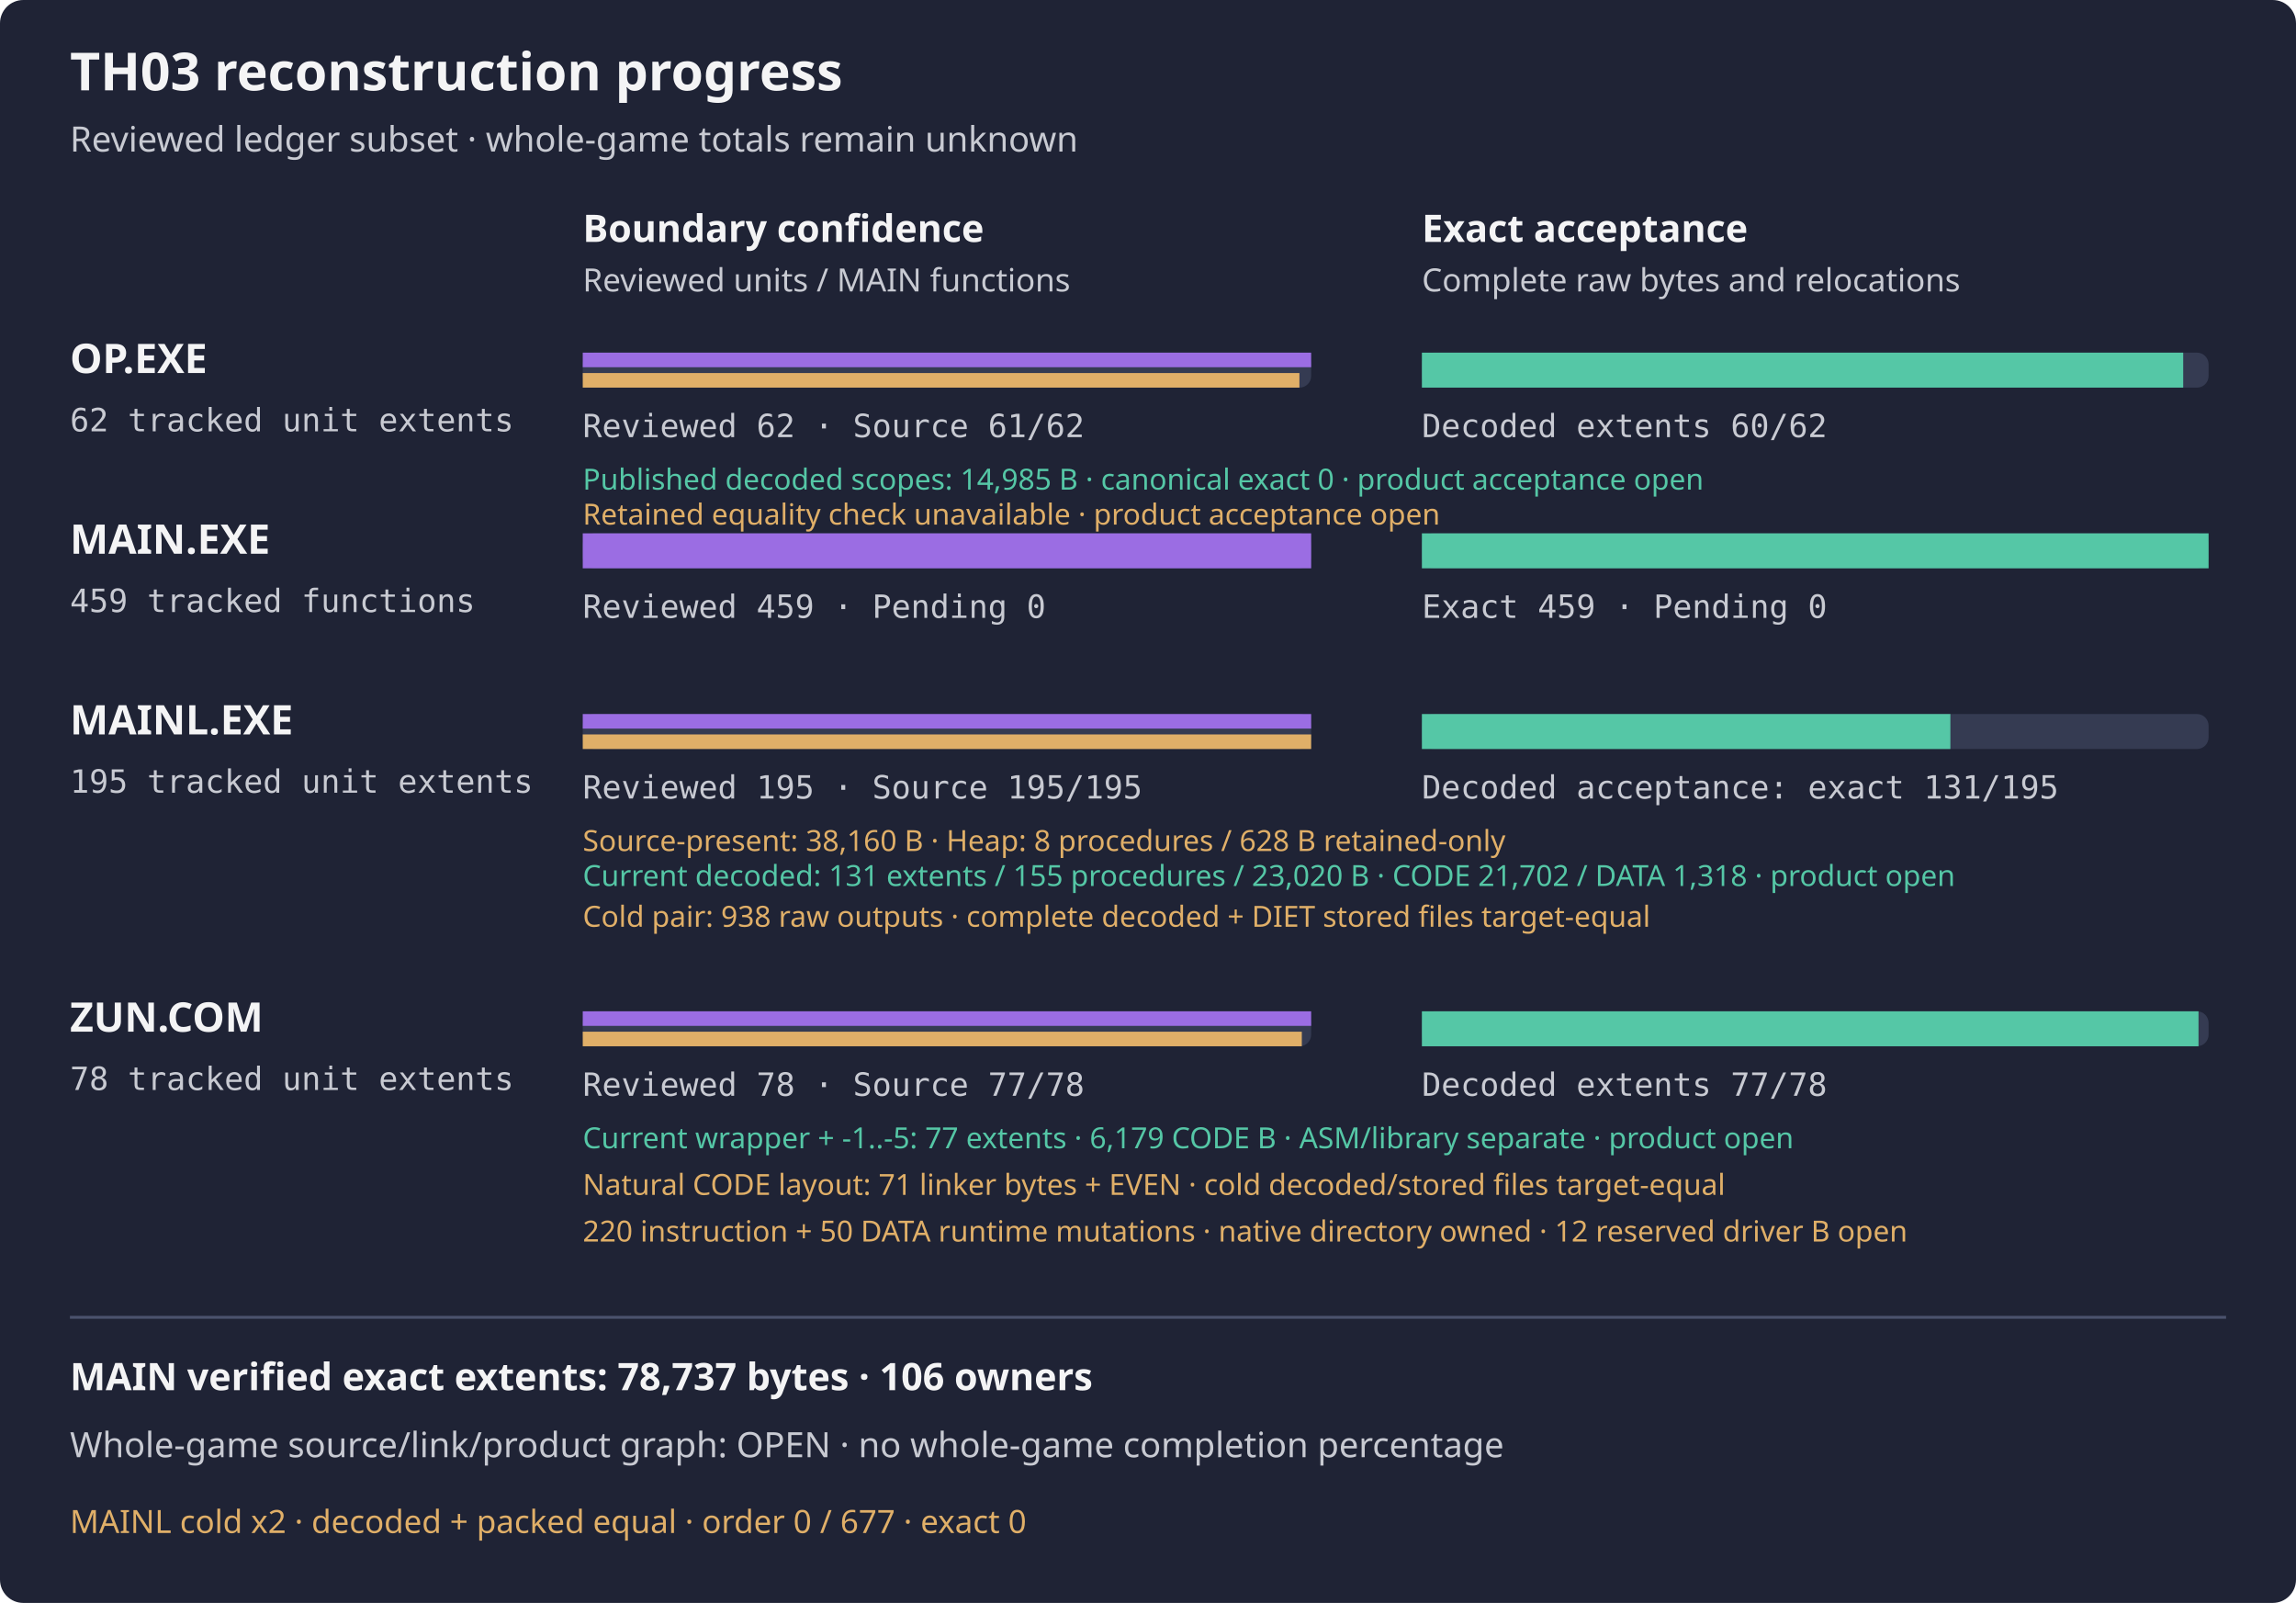
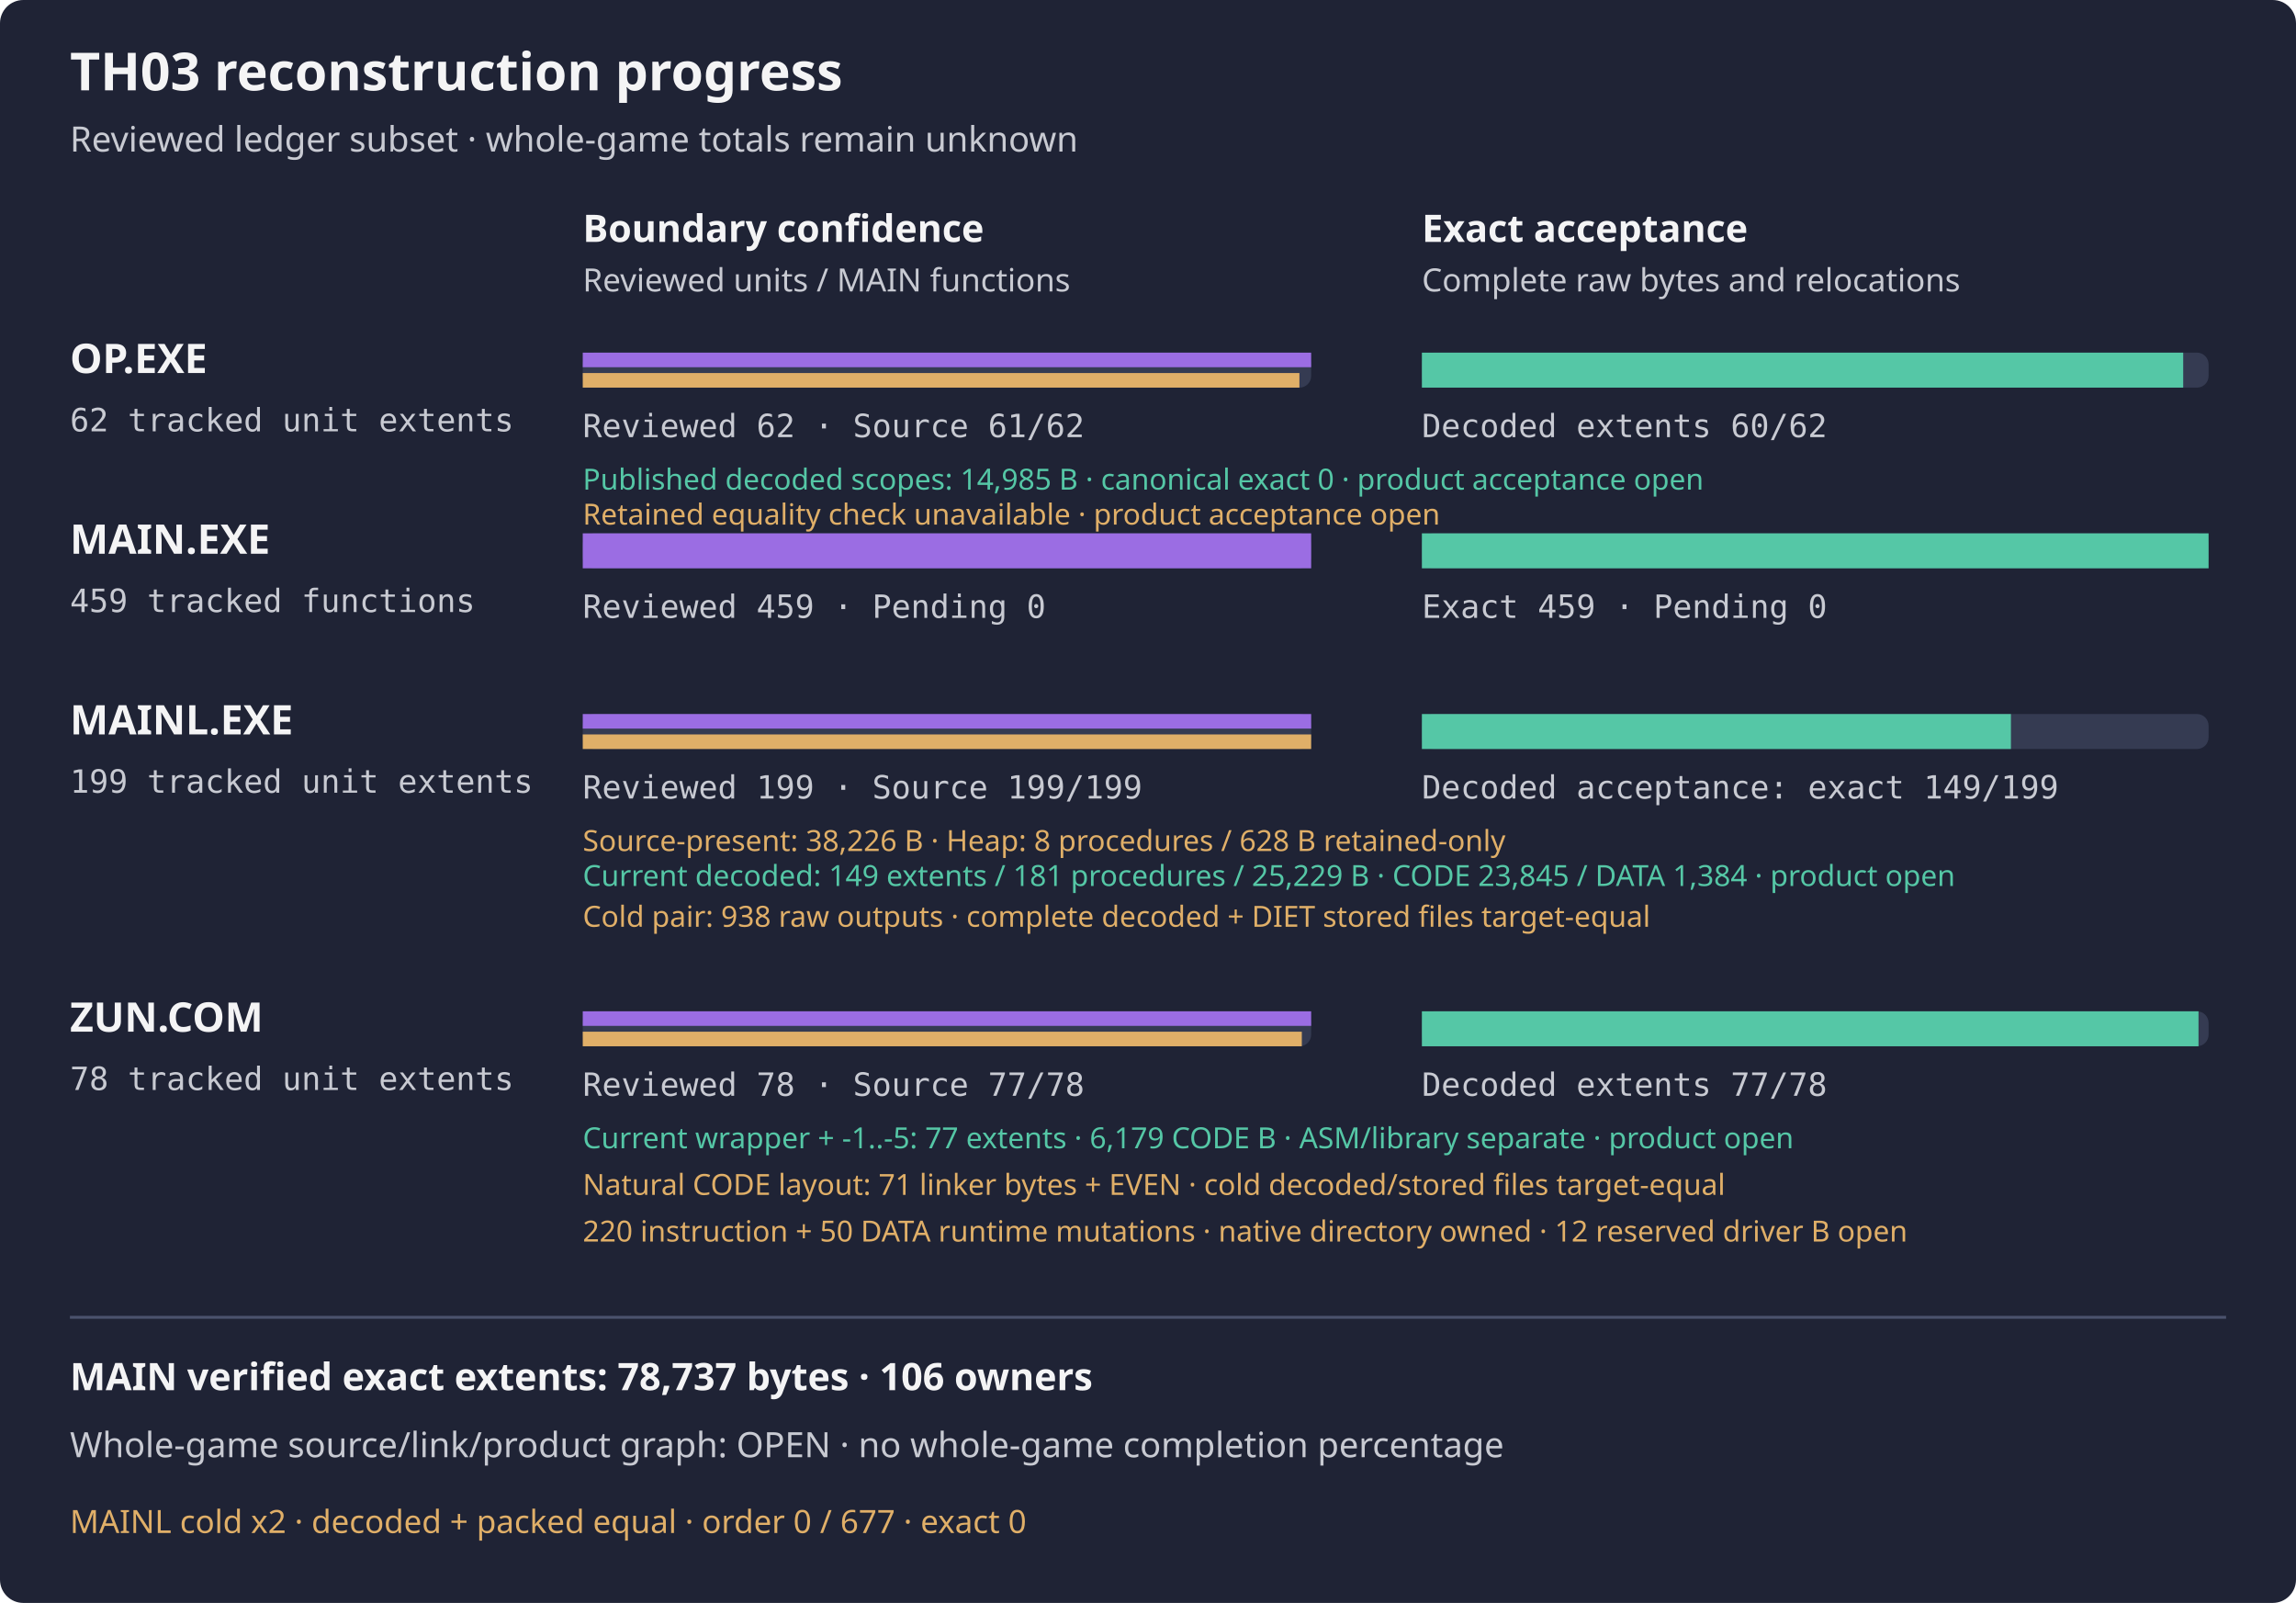
<svg xmlns="http://www.w3.org/2000/svg" width="788" height="550" viewBox="0 0 788 550" role="img" aria-label="TH03 reviewed subset reconstruction progress">
  <rect width="788" height="550" rx="8" fill="#1f2335" />
  <text x="24" y="31" fill="#f4f4f5" font-family="sans-serif" font-size="18" font-weight="600">TH03 reconstruction progress</text>
  <text x="24" y="52" fill="#c8cad2" font-family="sans-serif" font-size="12">Reviewed ledger subset · whole-game totals remain unknown</text>
  <text x="200" y="83" fill="#f4f4f5" font-family="sans-serif" font-size="13" font-weight="600">Boundary confidence</text>
  <text x="488" y="83" fill="#f4f4f5" font-family="sans-serif" font-size="13" font-weight="600">Exact acceptance</text>
  <text x="200" y="100" fill="#c8cad2" font-family="sans-serif" font-size="11">Reviewed units / MAIN functions</text>
  <text x="488" y="100" fill="#c8cad2" font-family="sans-serif" font-size="11">Complete raw bytes and relocations</text>
  <g aria-label="OP.EXE bars count tracked unit extents, not functions; source-present is not exact">
    <text x="24" y="128" fill="#f4f4f5" font-family="sans-serif" font-size="14" font-weight="600">OP.EXE</text>
    <text x="24" y="148" fill="#c8cad2" font-family="monospace" font-size="11">62 tracked unit extents</text>
    <rect x="200" y="121" width="250" height="12" rx="4" fill="#353b52" />
    <rect x="488" y="121" width="270" height="12" rx="4" fill="#353b52" />
    <rect x="200" y="121" width="250.00" height="5" fill="#9b6de3" />
    <rect x="200" y="128" width="245.97" height="5" fill="#e0af68" />
    <rect x="488" y="121" width="261.29" height="12" fill="#55c7a6" />
    <text x="200" y="150" fill="#c8cad2" font-family="monospace" font-size="11">Reviewed 62 · Source 61/62</text>
    <text x="488" y="150" fill="#c8cad2" font-family="monospace" font-size="11">Decoded extents 60/62</text>
  </g>
  <text x="200" y="168" fill="#55c7a6" font-family="sans-serif" font-size="10">Published decoded scopes: 14,985 B · canonical exact 0 · product acceptance open</text>
  <text x="200" y="180" fill="#e0af68" font-family="sans-serif" font-size="10">Retained equality check unavailable · product acceptance open</text>
  <text x="24" y="190" fill="#f4f4f5" font-family="sans-serif" font-size="14" font-weight="600">MAIN.EXE</text>
  <text x="24" y="210" fill="#c8cad2" font-family="monospace" font-size="11">459 tracked functions</text>
  <rect x="200" y="183" width="250" height="12" rx="4" fill="#353b52" />
  <rect x="488" y="183" width="270" height="12" rx="4" fill="#353b52" />
  <rect x="200" y="183" width="250.00" height="12" fill="#9b6de3" />
  <rect x="488" y="183" width="270.00" height="12" fill="#55c7a6" />
  <text x="200" y="212" fill="#c8cad2" font-family="monospace" font-size="11">Reviewed 459 · Pending 0</text>
  <text x="488" y="212" fill="#c8cad2" font-family="monospace" font-size="11">Exact 459 · Pending 0</text>
  <g aria-label="MAINL bars count tracked unit extents, not functions; source-present is not exact">
    <text x="24" y="252" fill="#f4f4f5" font-family="sans-serif" font-size="14" font-weight="600">MAINL.EXE</text>
-     <text x="24" y="272" fill="#c8cad2" font-family="monospace" font-size="11">195 tracked unit extents</text>
+     <text x="24" y="272" fill="#c8cad2" font-family="monospace" font-size="11">199 tracked unit extents</text>
    <rect x="200" y="245" width="250" height="12" rx="4" fill="#353b52" />
    <rect x="488" y="245" width="270" height="12" rx="4" fill="#353b52" />
    <rect x="200" y="245" width="250.00" height="5" fill="#9b6de3" />
    <rect x="200" y="252" width="250.00" height="5" fill="#e0af68" />
-     <rect x="488" y="245" width="181.38" height="12" fill="#55c7a6" />
-     <text x="200" y="274" fill="#c8cad2" font-family="monospace" font-size="11">Reviewed 195 · Source 195/195</text>
-     <text x="488" y="274" fill="#c8cad2" font-family="monospace" font-size="11">Decoded acceptance: exact 131/195</text>
-     <text x="200" y="292" fill="#e0af68" font-family="sans-serif" font-size="10">Source-present: 38,160 B · Heap: 8 procedures / 628 B retained-only</text>
+     <rect x="488" y="245" width="202.16" height="12" fill="#55c7a6" />
+     <text x="200" y="274" fill="#c8cad2" font-family="monospace" font-size="11">Reviewed 199 · Source 199/199</text>
+     <text x="488" y="274" fill="#c8cad2" font-family="monospace" font-size="11">Decoded acceptance: exact 149/199</text>
+     <text x="200" y="292" fill="#e0af68" font-family="sans-serif" font-size="10">Source-present: 38,226 B · Heap: 8 procedures / 628 B retained-only</text>
  </g>
-   <text x="200" y="304" fill="#55c7a6" font-family="sans-serif" font-size="10">Current decoded: 131 extents / 155 procedures / 23,020 B · CODE 21,702 / DATA 1,318 · product open</text>
+   <text x="200" y="304" fill="#55c7a6" font-family="sans-serif" font-size="10">Current decoded: 149 extents / 181 procedures / 25,229 B · CODE 23,845 / DATA 1,384 · product open</text>
  <text x="200" y="318" fill="#e0af68" font-family="sans-serif" font-size="10">Cold pair: 938 raw outputs · complete decoded + DIET stored files target-equal</text>
  <g aria-label="ZUN.COM bars count tracked unit extents, not functions; source-present is not exact">
    <text x="24" y="354" fill="#f4f4f5" font-family="sans-serif" font-size="14" font-weight="600">ZUN.COM</text>
    <text x="24" y="374" fill="#c8cad2" font-family="monospace" font-size="11">78 tracked unit extents</text>
    <rect x="200" y="347" width="250" height="12" rx="4" fill="#353b52" />
    <rect x="488" y="347" width="270" height="12" rx="4" fill="#353b52" />
    <rect x="200" y="347" width="250.00" height="5" fill="#9b6de3" />
    <rect x="200" y="354" width="246.79" height="5" fill="#e0af68" />
    <rect x="488" y="347" width="266.54" height="12" fill="#55c7a6" />
    <text x="200" y="376" fill="#c8cad2" font-family="monospace" font-size="11">Reviewed 78 · Source 77/78</text>
    <text x="488" y="376" fill="#c8cad2" font-family="monospace" font-size="11">Decoded extents 77/78</text>
  </g>
  <text x="200" y="394" fill="#55c7a6" font-family="sans-serif" font-size="10">Current wrapper + -1..-5: 77 extents · 6,179 CODE B · ASM/library separate · product open</text>
  <text x="200" y="410" fill="#e0af68" font-family="sans-serif" font-size="10">Natural CODE layout: 71 linker bytes + EVEN · cold decoded/stored files target-equal</text>
  <text x="200" y="426" fill="#e0af68" font-family="sans-serif" font-size="10">220 instruction + 50 DATA runtime mutations · native directory owned · 12 reserved driver B open</text>
  <path d="M24 452 H764" stroke="#4b526d" />
  <text x="24" y="477" fill="#f4f4f5" font-family="sans-serif" font-size="13" font-weight="600">MAIN verified exact extents: 78,737 bytes · 106 owners</text>
  <text x="24" y="500" fill="#c8cad2" font-family="sans-serif" font-size="12">Whole-game source/link/product graph: OPEN · no whole-game completion percentage</text>
  <text x="24" y="526" fill="#e0af68" font-family="sans-serif" font-size="11">MAINL cold x2 · decoded + packed equal · order 0 / 677 · exact 0</text>
</svg>
